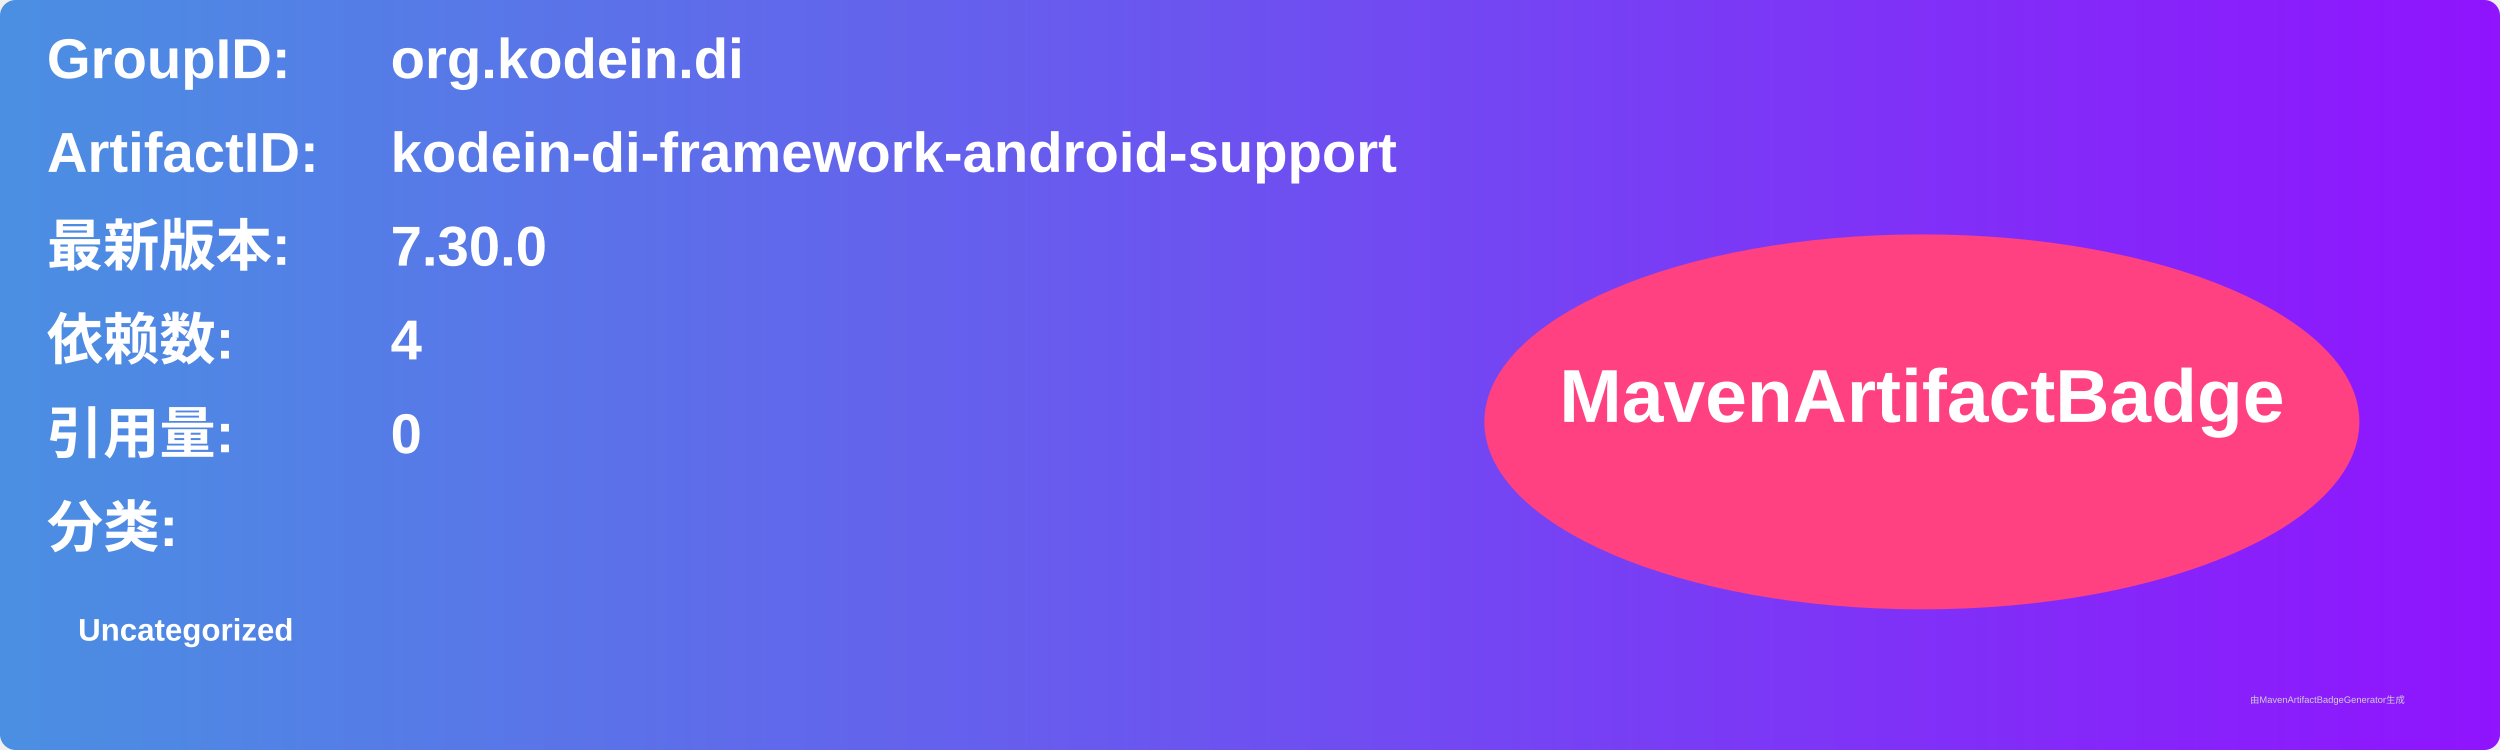
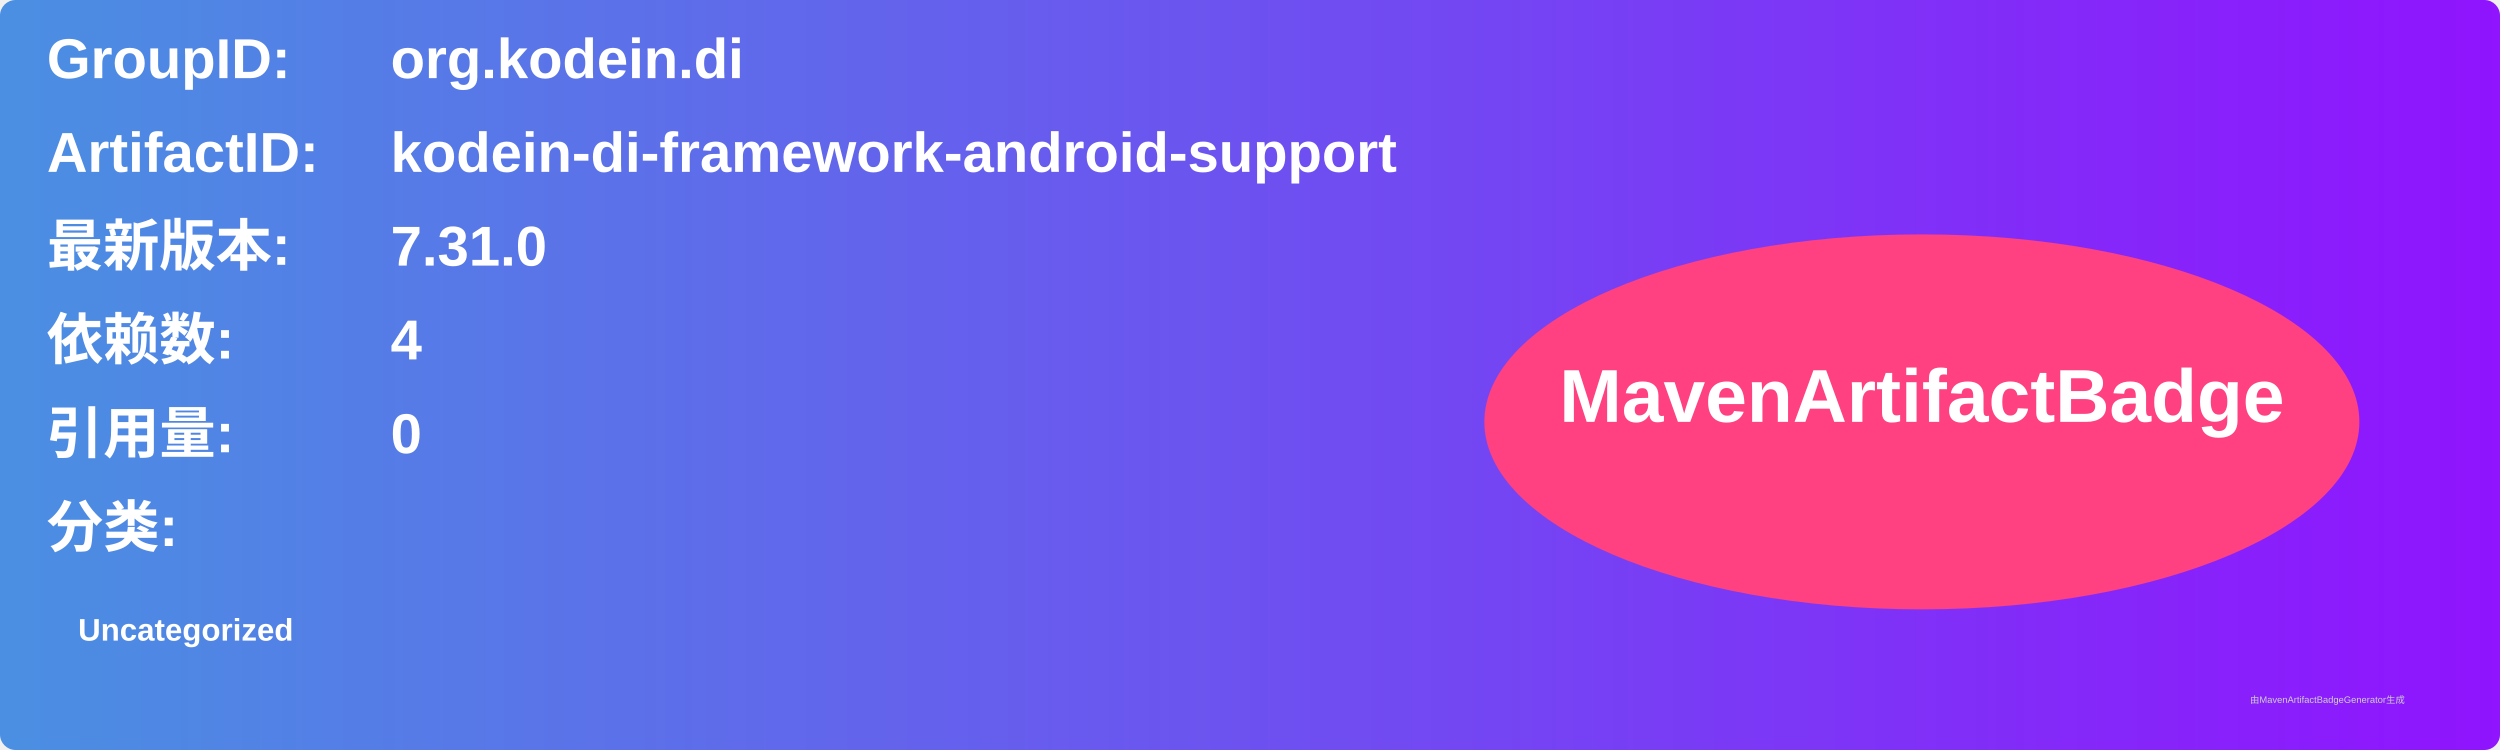
<svg xmlns="http://www.w3.org/2000/svg" width="800" height="240" viewBox="0 0 800 240">
  <linearGradient id="grad" x1="0%" y1="0%" x2="100%" y2="0%">
    <stop offset="0%" stop-color="#4a90e2" />
    <stop offset="100%" stop-color="#9013fe" />
  </linearGradient>
  <rect width="100%" height="100%" rx="5" ry="5" fill="url(#grad)" />
  <g transform="translate(15, 15)">
    <text x="0" y="10" font-family="Arial" font-size="18" fill="white" font-weight="bold" width="260">GroupID:</text>
    <text x="110" y="10" font-family="Arial" font-size="18" fill="white" font-weight="bold" width="460">org.kodein.di</text>
    <text x="0" y="40" font-family="Arial" font-size="18" fill="white" font-weight="bold" width="260">ArtifactID:</text>
    <text x="110" y="40" font-family="Arial" font-size="18" fill="white" font-weight="bold" width="460">kodein-di-framework-android-support</text>
    <text x="0" y="70" font-family="Arial" font-size="18" fill="white" font-weight="bold">最新版本:</text>
    <text x="110" y="70" font-family="Arial" font-size="18" fill="white" font-weight="bold">
-       <tspan font-weight="bold">7.30.0</tspan>
+       <tspan font-weight="bold">7.31.0</tspan>
    </text>
    <text x="0" y="100" font-family="Arial" font-size="18" fill="white" font-weight="bold">依赖数: </text>
    <text x="110" y="100" font-family="Arial" font-size="18" fill="white">
      <tspan font-weight="bold">4</tspan>
    </text>
    <text x="0" y="130" font-family="Arial" font-size="18" fill="white" font-weight="bold">引用量: </text>
    <text x="110" y="130" font-family="Arial" font-size="18" fill="white">
      <tspan font-weight="bold">0</tspan>
    </text>
    <text x="0" y="160" font-family="Arial" font-size="18" fill="white" font-weight="bold">分类:</text>
    <text x="10" y="190" font-family="Arial" font-size="10" fill="white">
      <tspan font-weight="bold">Uncategorized</tspan>
    </text>
    <ellipse cx="600" cy="120" rx="140" ry="60" fill="#ff4081" />
    <text x="600" y="120" text-anchor="middle" font-family="Arial" font-size="24" fill="white" font-weight="bold">MavenArtifactBadge</text>
  </g>
  <text x="720" y="225" font-family="Arial" font-size="3" fill="#d0d0d0">由MavenArtifactBadgeGenerator生成</text>
</svg>
